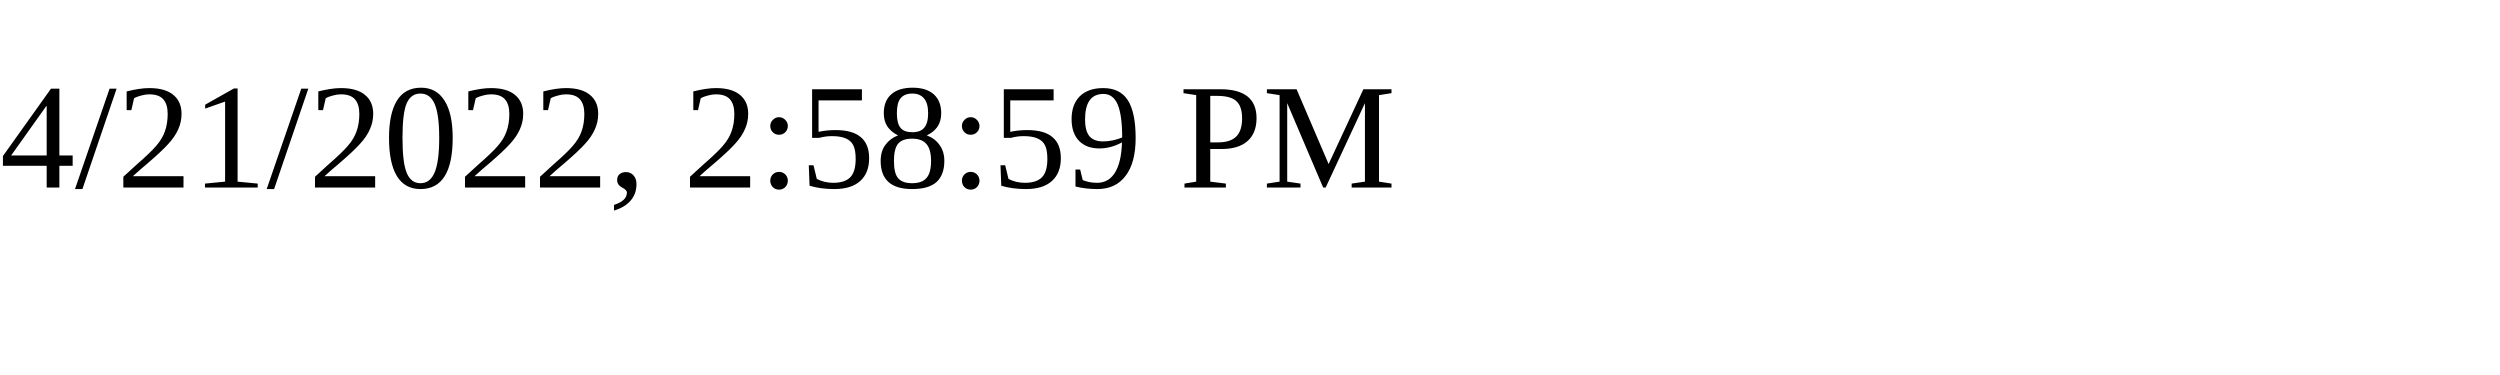
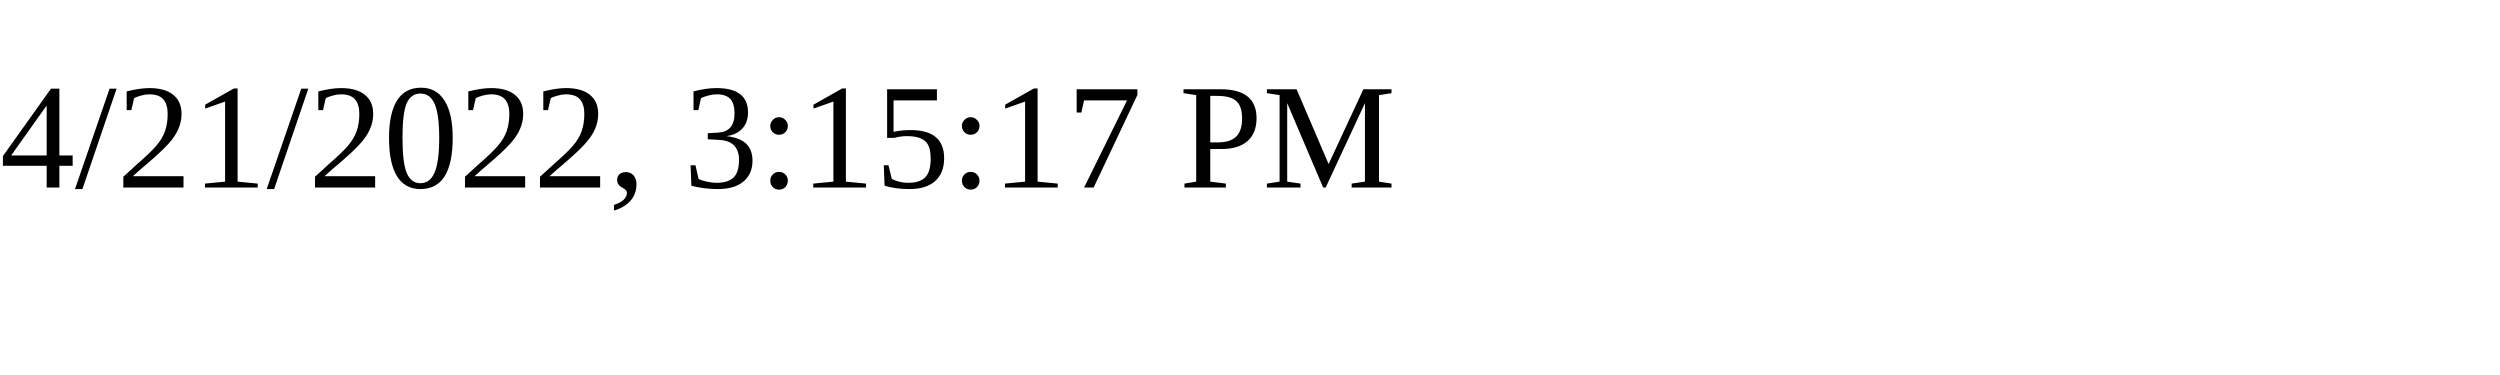
<svg xmlns="http://www.w3.org/2000/svg" height="30" width="200">
-   <text x="0" y="15">4/21/2022, 2:58:59 PM</text>
+   <text x="0" y="15">4/21/2022, 3:15:17 PM</text>
</svg>
